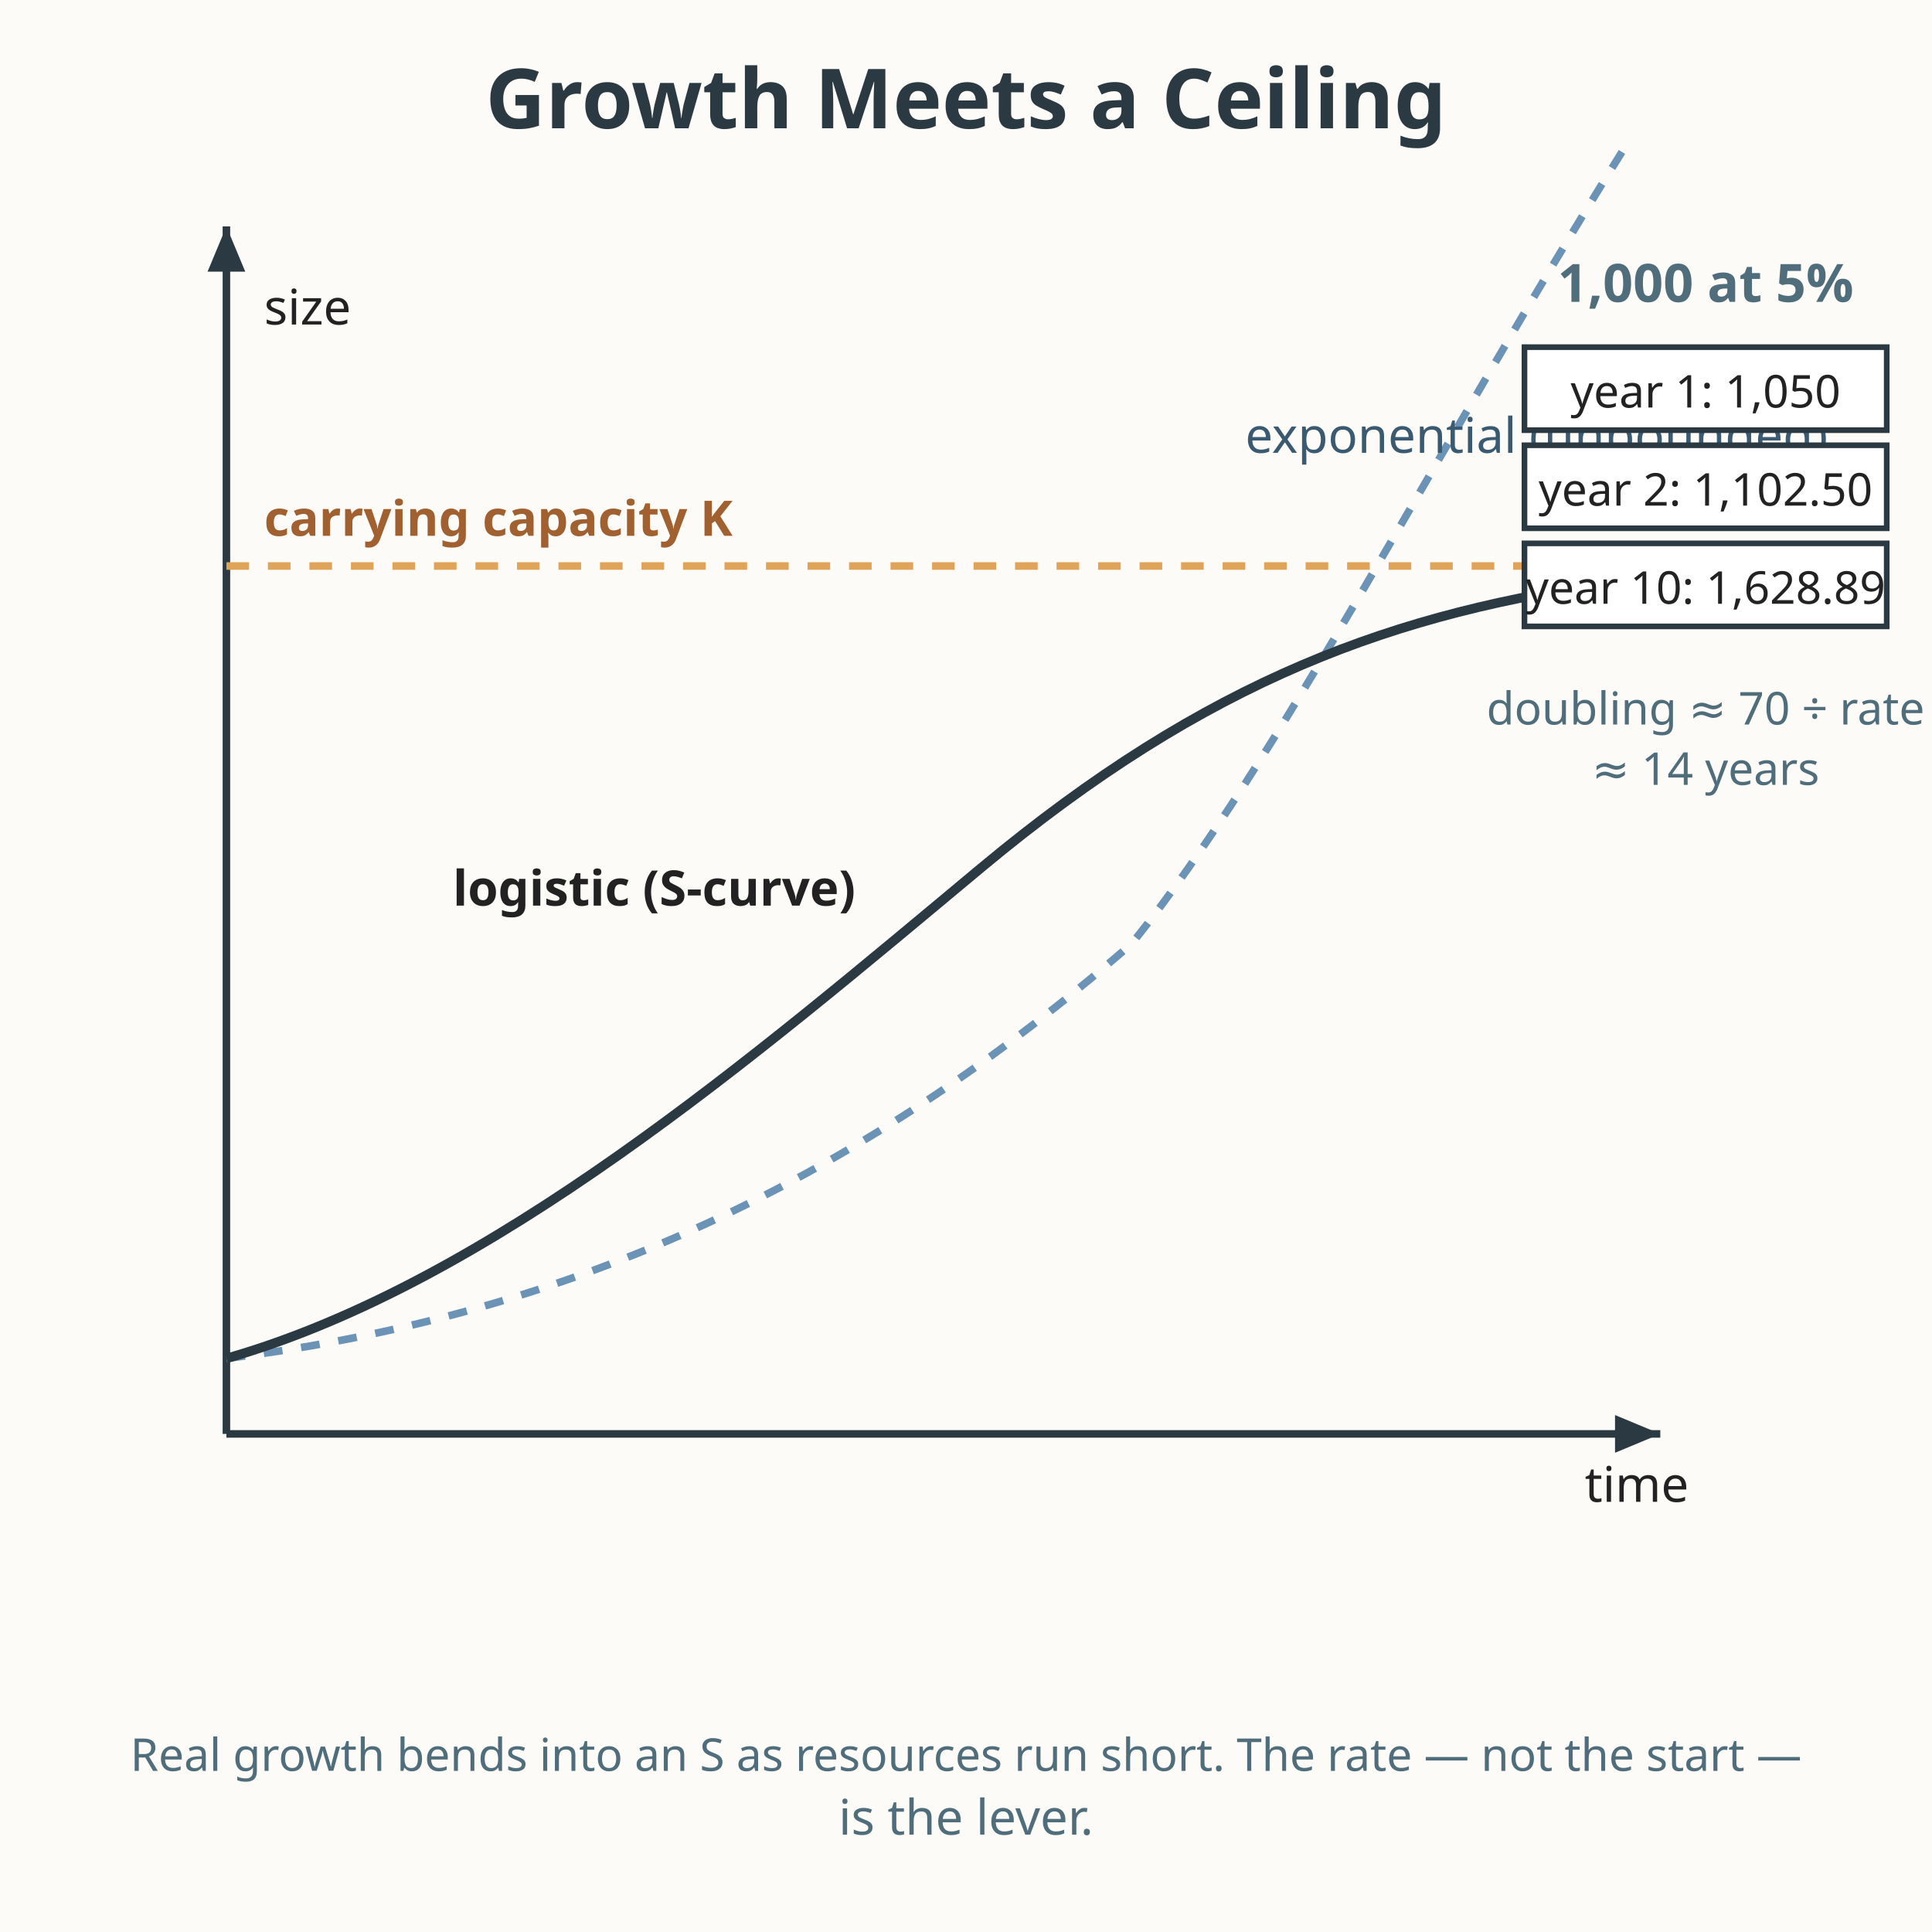
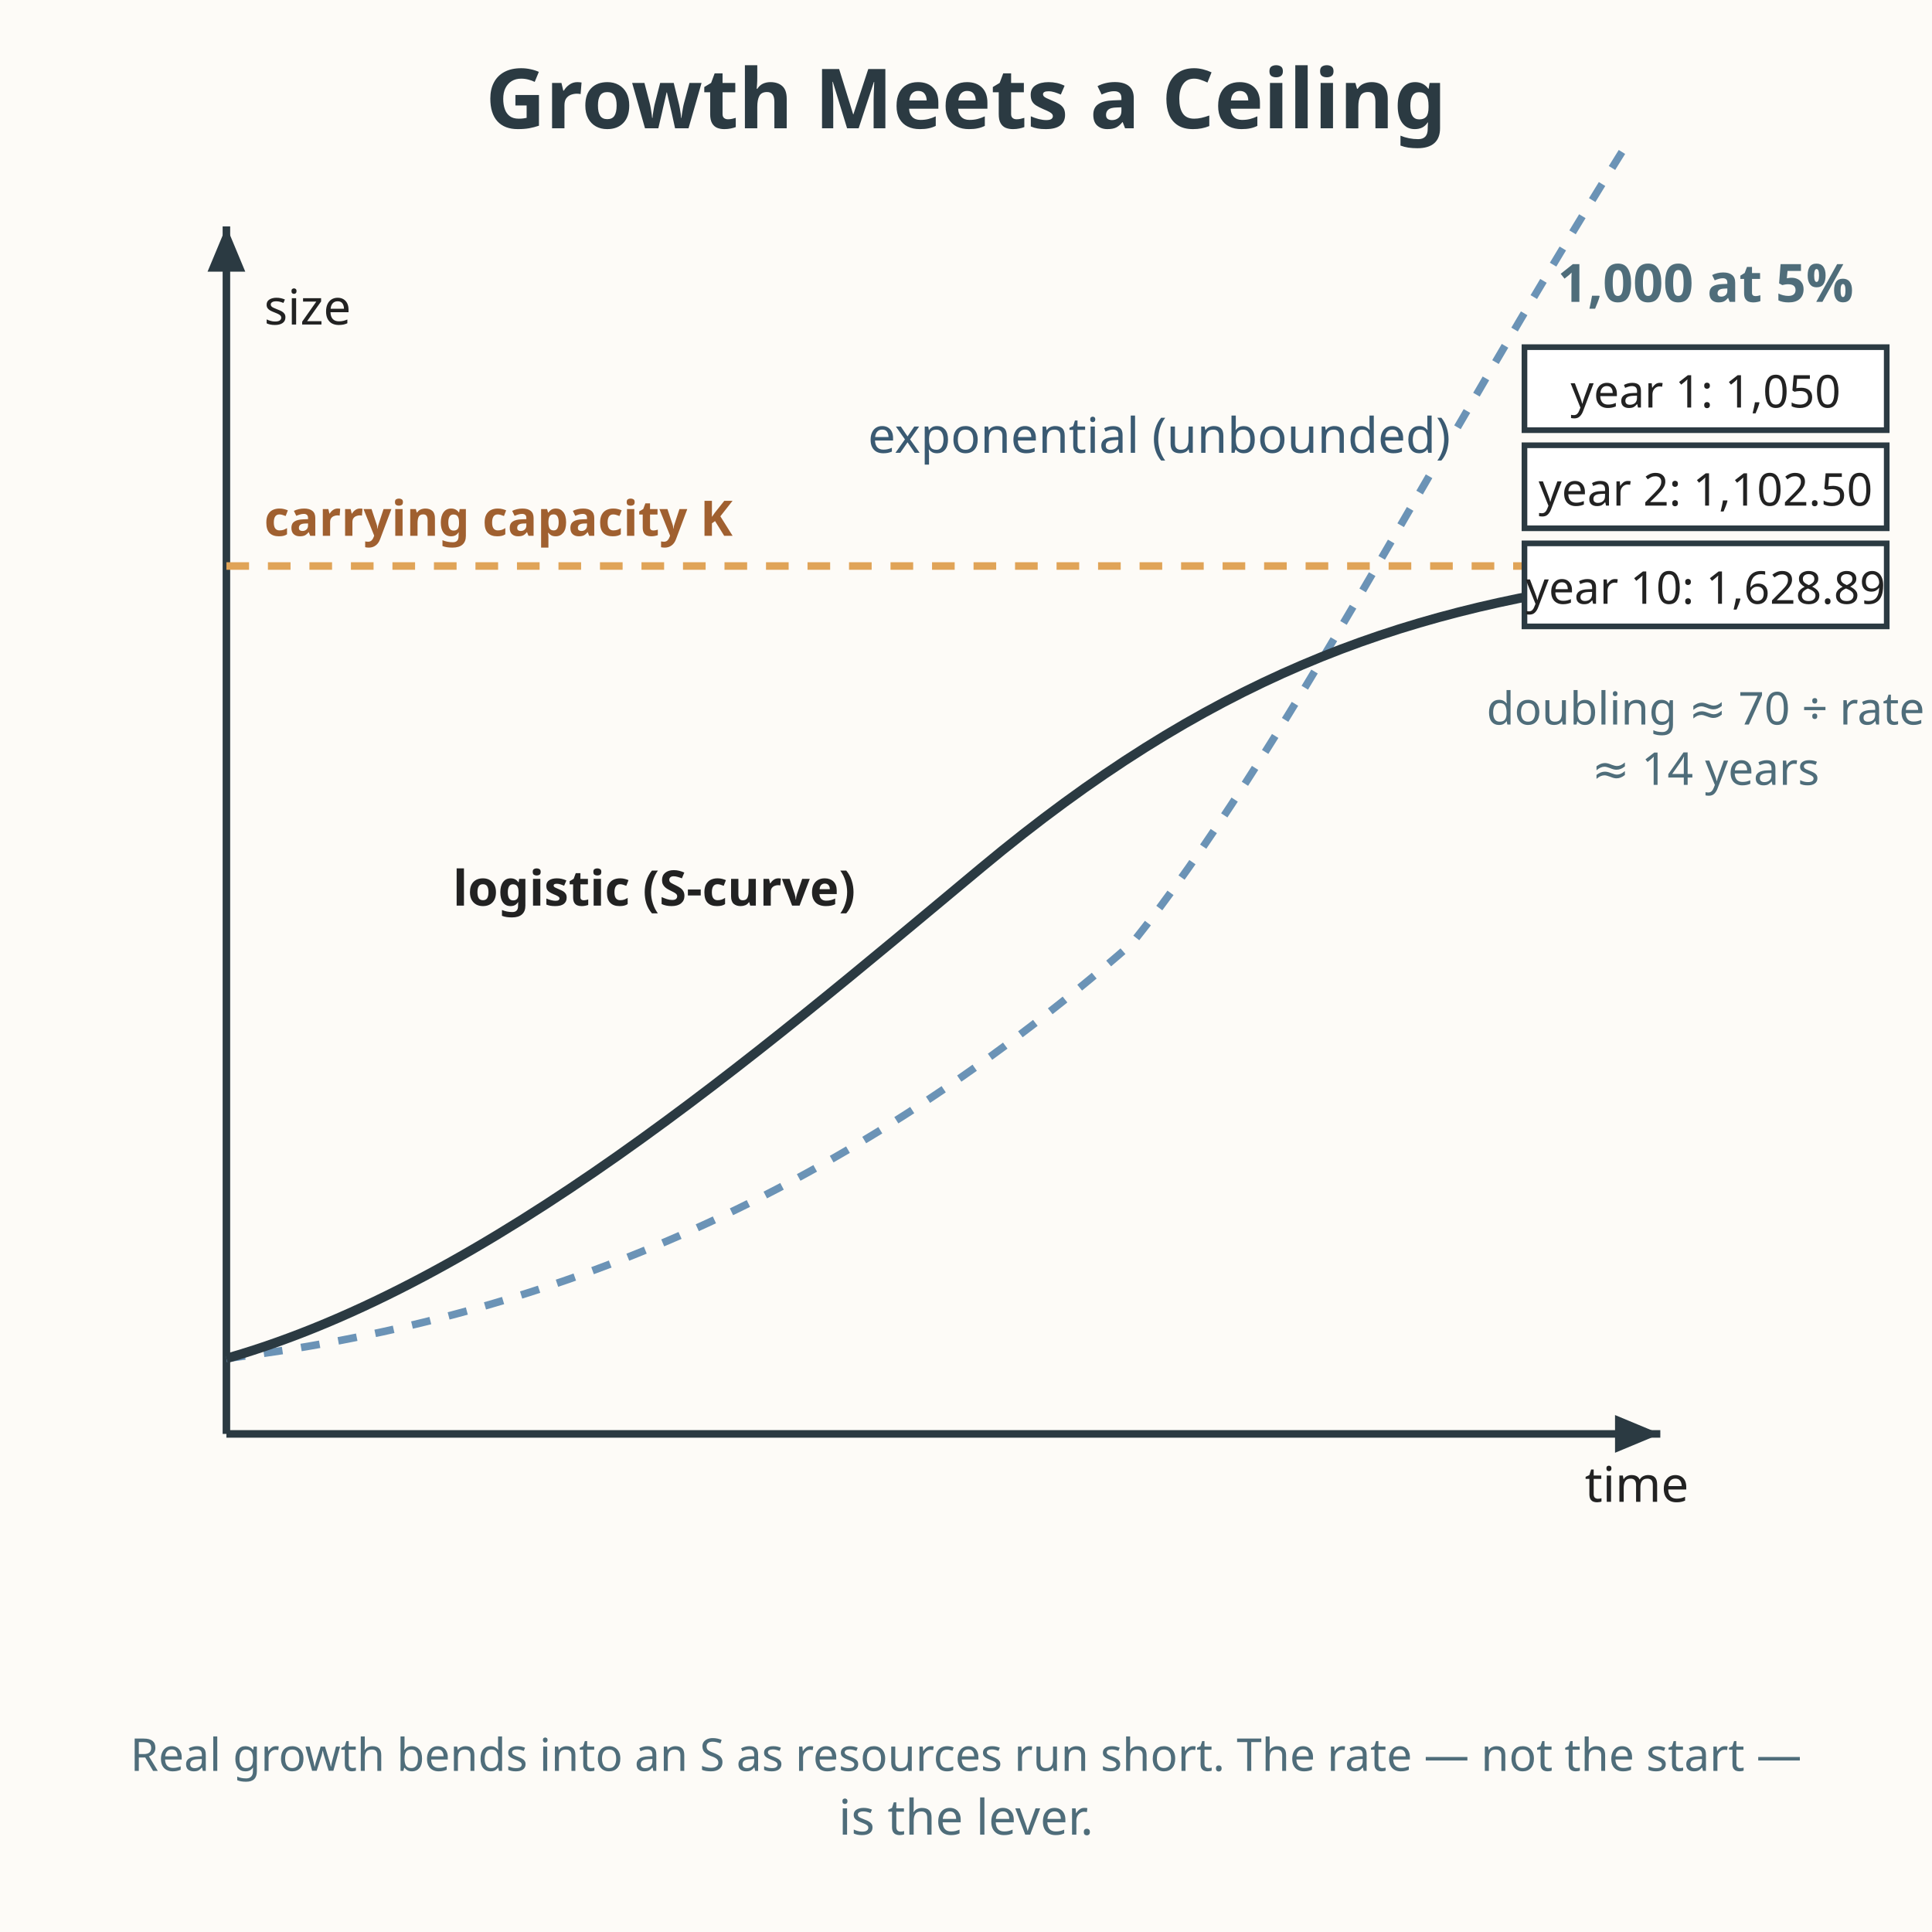
<svg xmlns="http://www.w3.org/2000/svg" viewBox="0 0 512 512" role="img" aria-labelledby="title-L-10-005-08-modeling-growth-and-decay desc-L-10-005-08-modeling-growth-and-decay">
  <rect width="512" height="512" fill="#fdfbf7" />
  <text x="256" y="34" text-anchor="middle" font-family="sans-serif" font-size="22" fill="#2b3a42" font-weight="bold">Growth Meets a Ceiling</text>
  <line x1="60" y1="380" x2="440" y2="380" stroke="#2b3a42" stroke-width="2" />
  <line x1="60" y1="380" x2="60" y2="60" stroke="#2b3a42" stroke-width="2" />
  <polygon points="440,380 428,375 428,385" fill="#2b3a42" />
  <polygon points="60,60 55,72 65,72" fill="#2b3a42" />
  <text x="420" y="398" font-family="sans-serif" font-size="13" fill="#222222">time</text>
  <text x="70" y="86" font-family="sans-serif" font-size="13" fill="#222222">size</text>
  <line x1="60" y1="150" x2="440" y2="150" stroke="#e0a458" stroke-width="2" stroke-dasharray="6,5" />
  <text x="70" y="142" font-family="sans-serif" font-size="13" fill="#a06030" font-weight="bold">carrying capacity K</text>
  <path d="M 60 360 C 140 350, 220 320, 300 250 C 340 200, 380 120, 430 40" fill="none" stroke="#6b93b6" stroke-width="2" stroke-dasharray="5,5" />
-   <text x="330" y="120" font-family="sans-serif" font-size="13" fill="#3a5a72">exponential (unbounded)</text>
+   <text x="230" y="120" font-family="sans-serif" font-size="13" fill="#3a5a72" stroke="#fdfbf7" stroke-width="4" paint-order="stroke">exponential (unbounded)</text>
  <path d="M 60 360 C 130 340, 200 280, 260 230 C 320 180, 370 162, 430 154" fill="none" stroke="#2b3a42" stroke-width="2.5" />
  <text x="120" y="240" font-family="sans-serif" font-size="13" fill="#222222" font-weight="bold">logistic (S-curve)</text>
  <text x="452" y="80" text-anchor="middle" font-family="sans-serif" font-size="14" fill="#4f6d7a" font-weight="bold">1,000 at 5%</text>
  <g font-family="sans-serif" font-size="12" fill="#222222">
    <rect x="404" y="92" width="96" height="22" fill="#ffffff" stroke="#2b3a42" stroke-width="1.5" />
    <text x="452" y="108" text-anchor="middle">year 1: 1,050</text>
    <rect x="404" y="118" width="96" height="22" fill="#ffffff" stroke="#2b3a42" stroke-width="1.5" />
    <text x="452" y="134" text-anchor="middle">year 2: 1,102.50</text>
    <rect x="404" y="144" width="96" height="22" fill="#ffffff" stroke="#2b3a42" stroke-width="1.5" />
    <text x="452" y="160" text-anchor="middle">year 10: 1,628.89</text>
  </g>
  <text x="452" y="192" text-anchor="middle" font-family="sans-serif" font-size="12" fill="#4f6d7a">doubling ≈ 70 ÷ rate</text>
  <text x="452" y="208" text-anchor="middle" font-family="sans-serif" font-size="12" fill="#4f6d7a">≈ 14 years</text>
  <text x="256" y="469.3" text-anchor="middle" font-family="sans-serif" font-size="12" fill="#4f6d7a">Real growth bends into an S as resources run short. The rate — not the start —</text>
  <text x="256" y="486.2" text-anchor="middle" font-family="sans-serif" font-size="13" fill="#4f6d7a">is the lever.</text>
</svg>
